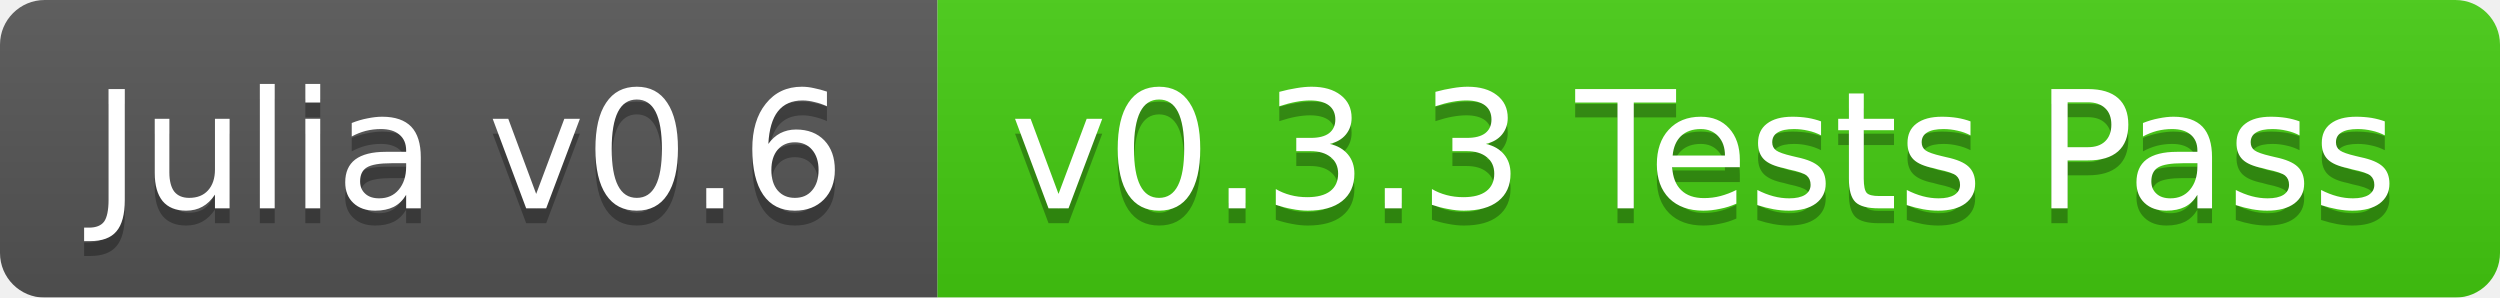
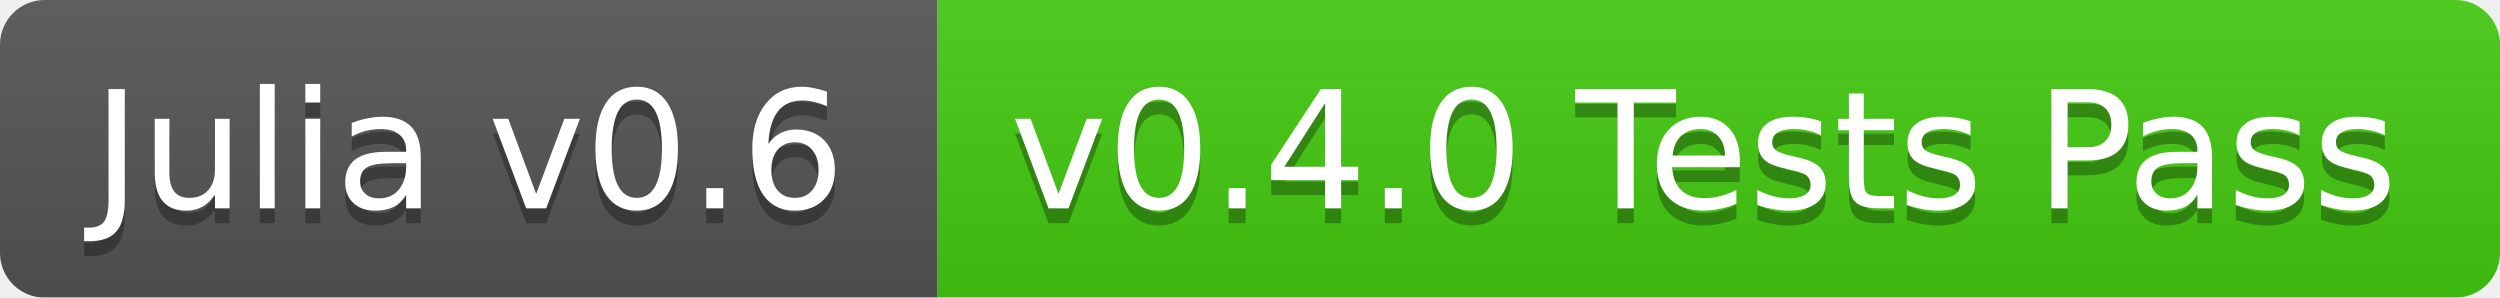
<svg xmlns="http://www.w3.org/2000/svg" width="168" height="20">
  <linearGradient id="b" x2="0" y2="100%">
    <stop offset="0" stop-color="#bbb" stop-opacity=".1" />
    <stop offset="1" stop-opacity=".1" />
  </linearGradient>
  <mask id="a">
    <rect width="168" height="20" rx="3" fill="#fff" />
  </mask>
  <g mask="url(#a)">
    <path fill="#555" d="M0 0h63v20H0z" />
    <path fill="#4c1" d="M63 0h105v20H63z" />
    <path fill="url(#b)" d="M0 0h168v20H0z" />
  </g>
  <g fill="#fff" text-anchor="middle" font-family="DejaVu Sans,Verdana,Geneva,sans-serif" font-size="11">
    <text x="31.5" y="15" fill="#010101" fill-opacity=".3">Julia v0.6</text>
    <text x="31.5" y="14">Julia v0.6</text>
-     <text x="114.5" y="15" fill="#010101" fill-opacity=".3">v0.3.3 Tests Pass</text>
-     <text x="114.5" y="14">v0.3.3 Tests Pass</text>
+     <text x="114.5" y="15" fill="#010101" fill-opacity=".3">v0.4.0 Tests Pass</text>
+     <text x="114.5" y="14">v0.4.0 Tests Pass</text>
  </g>
</svg>
